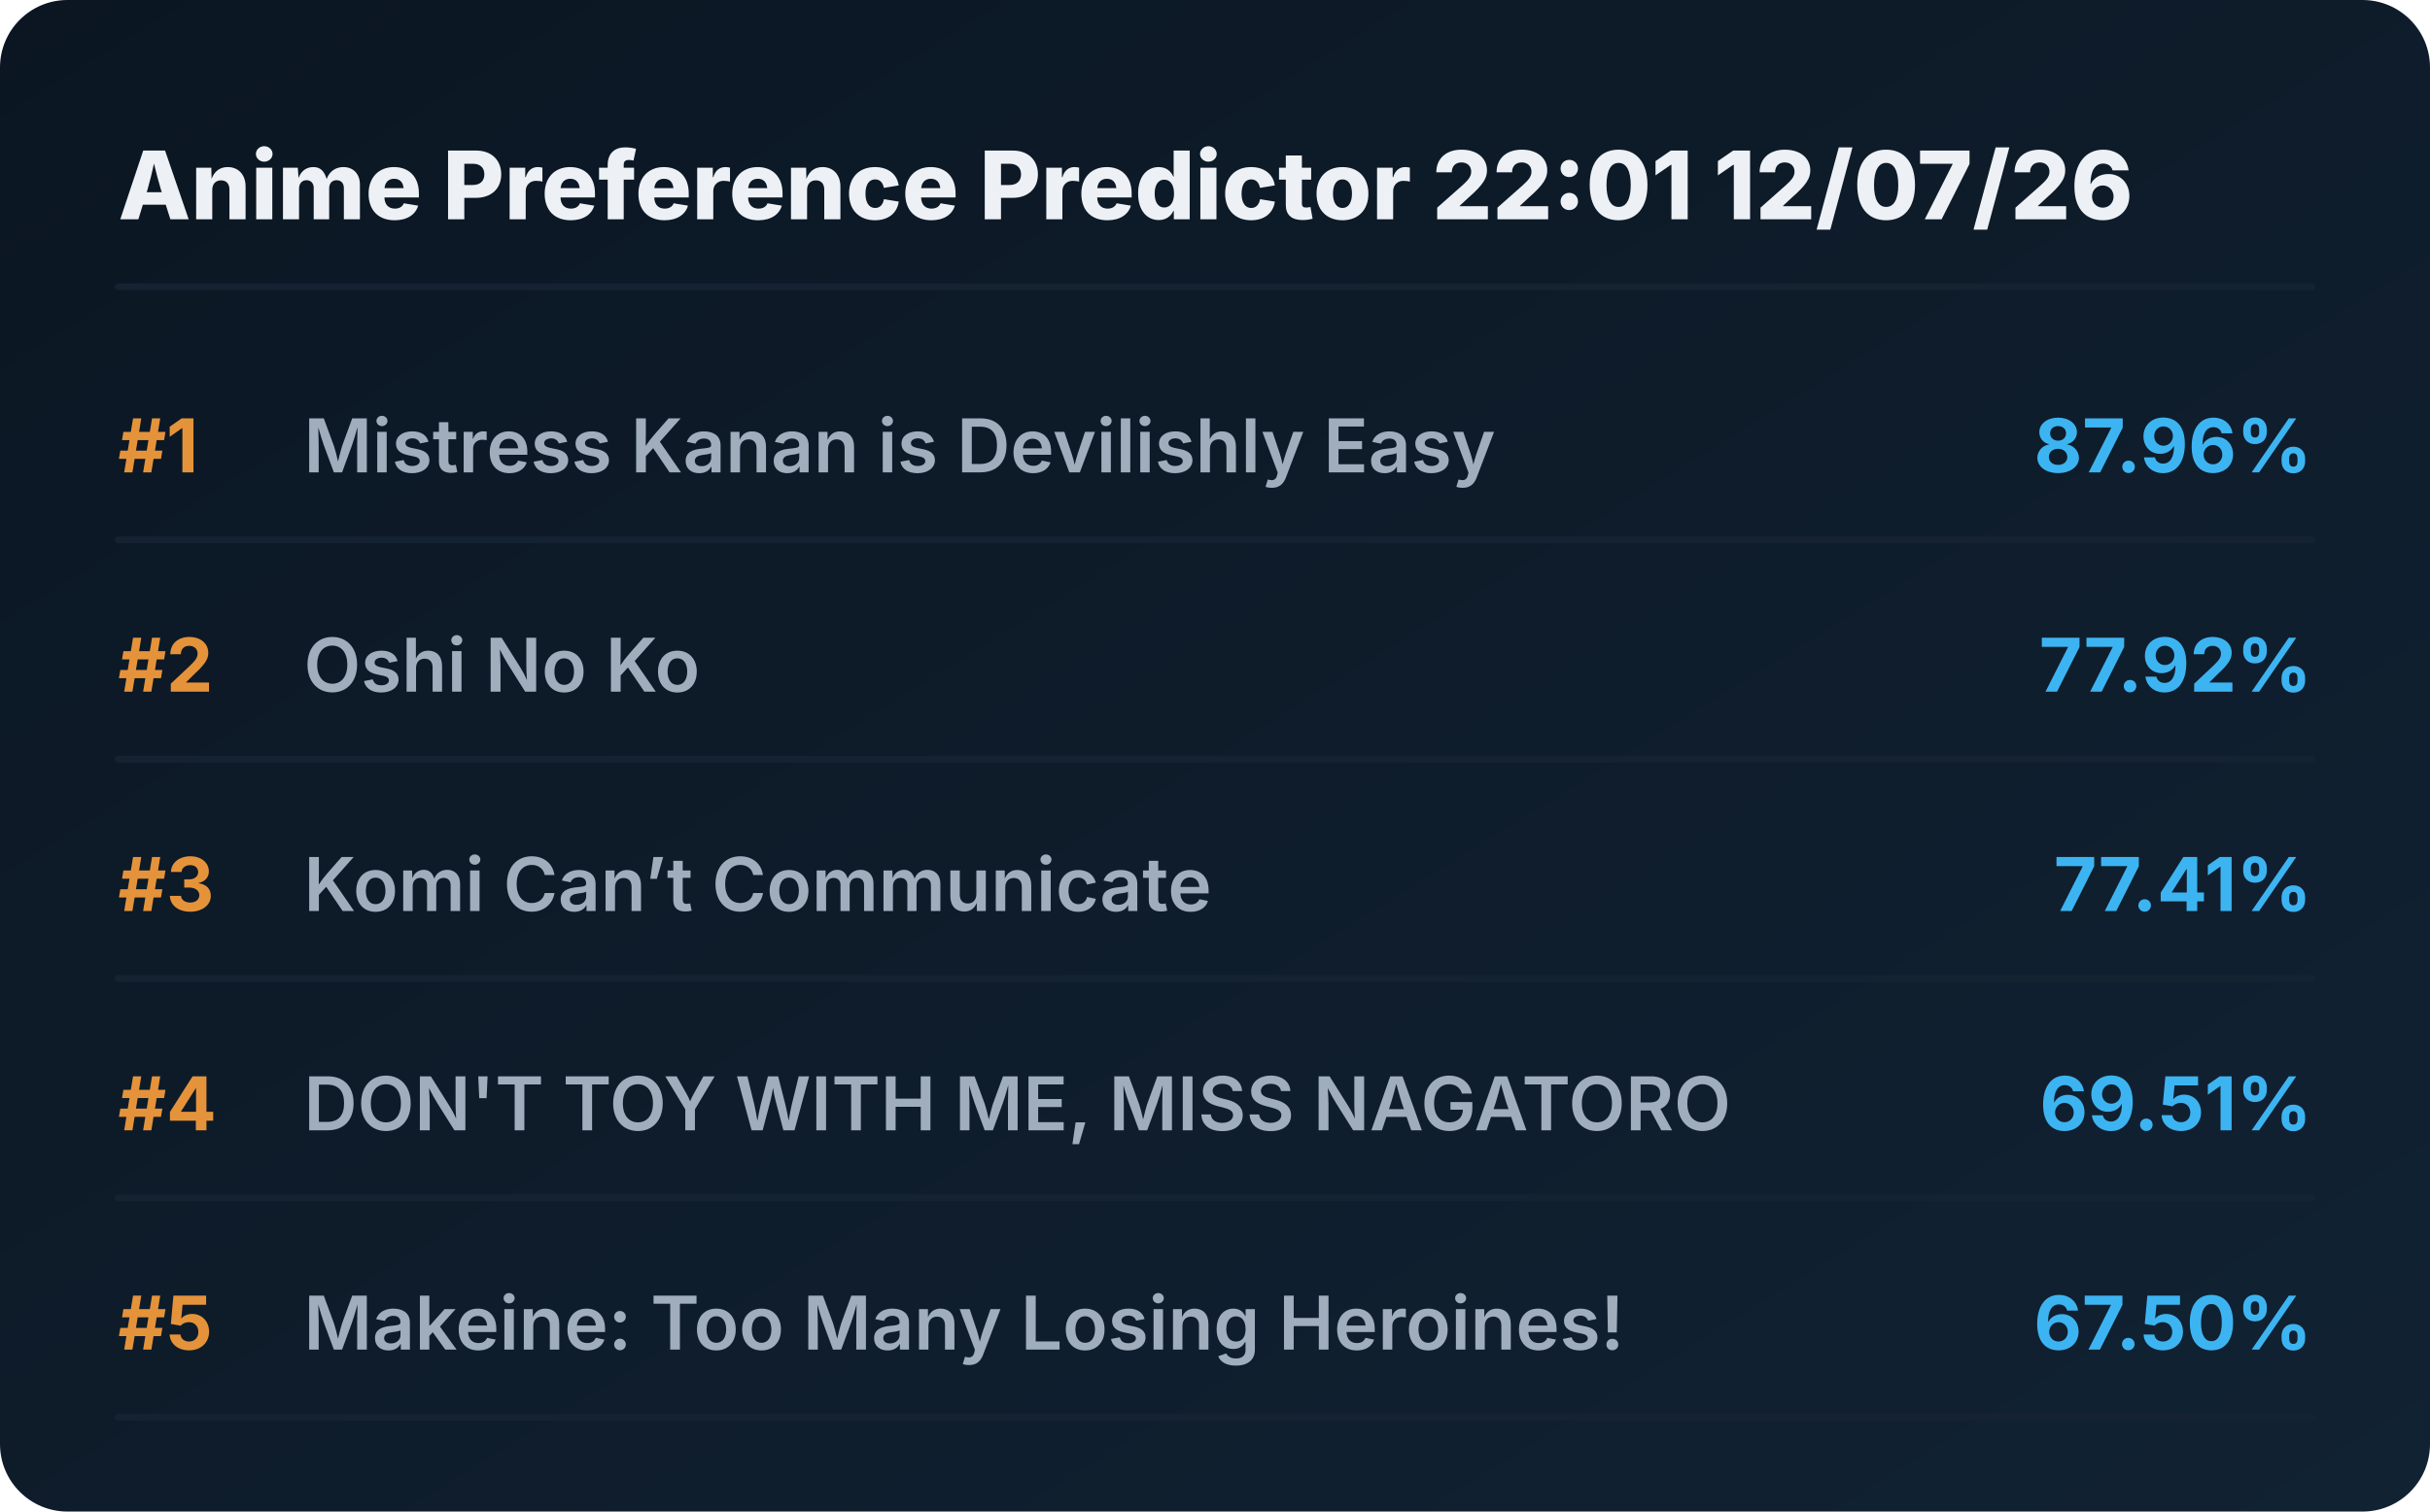
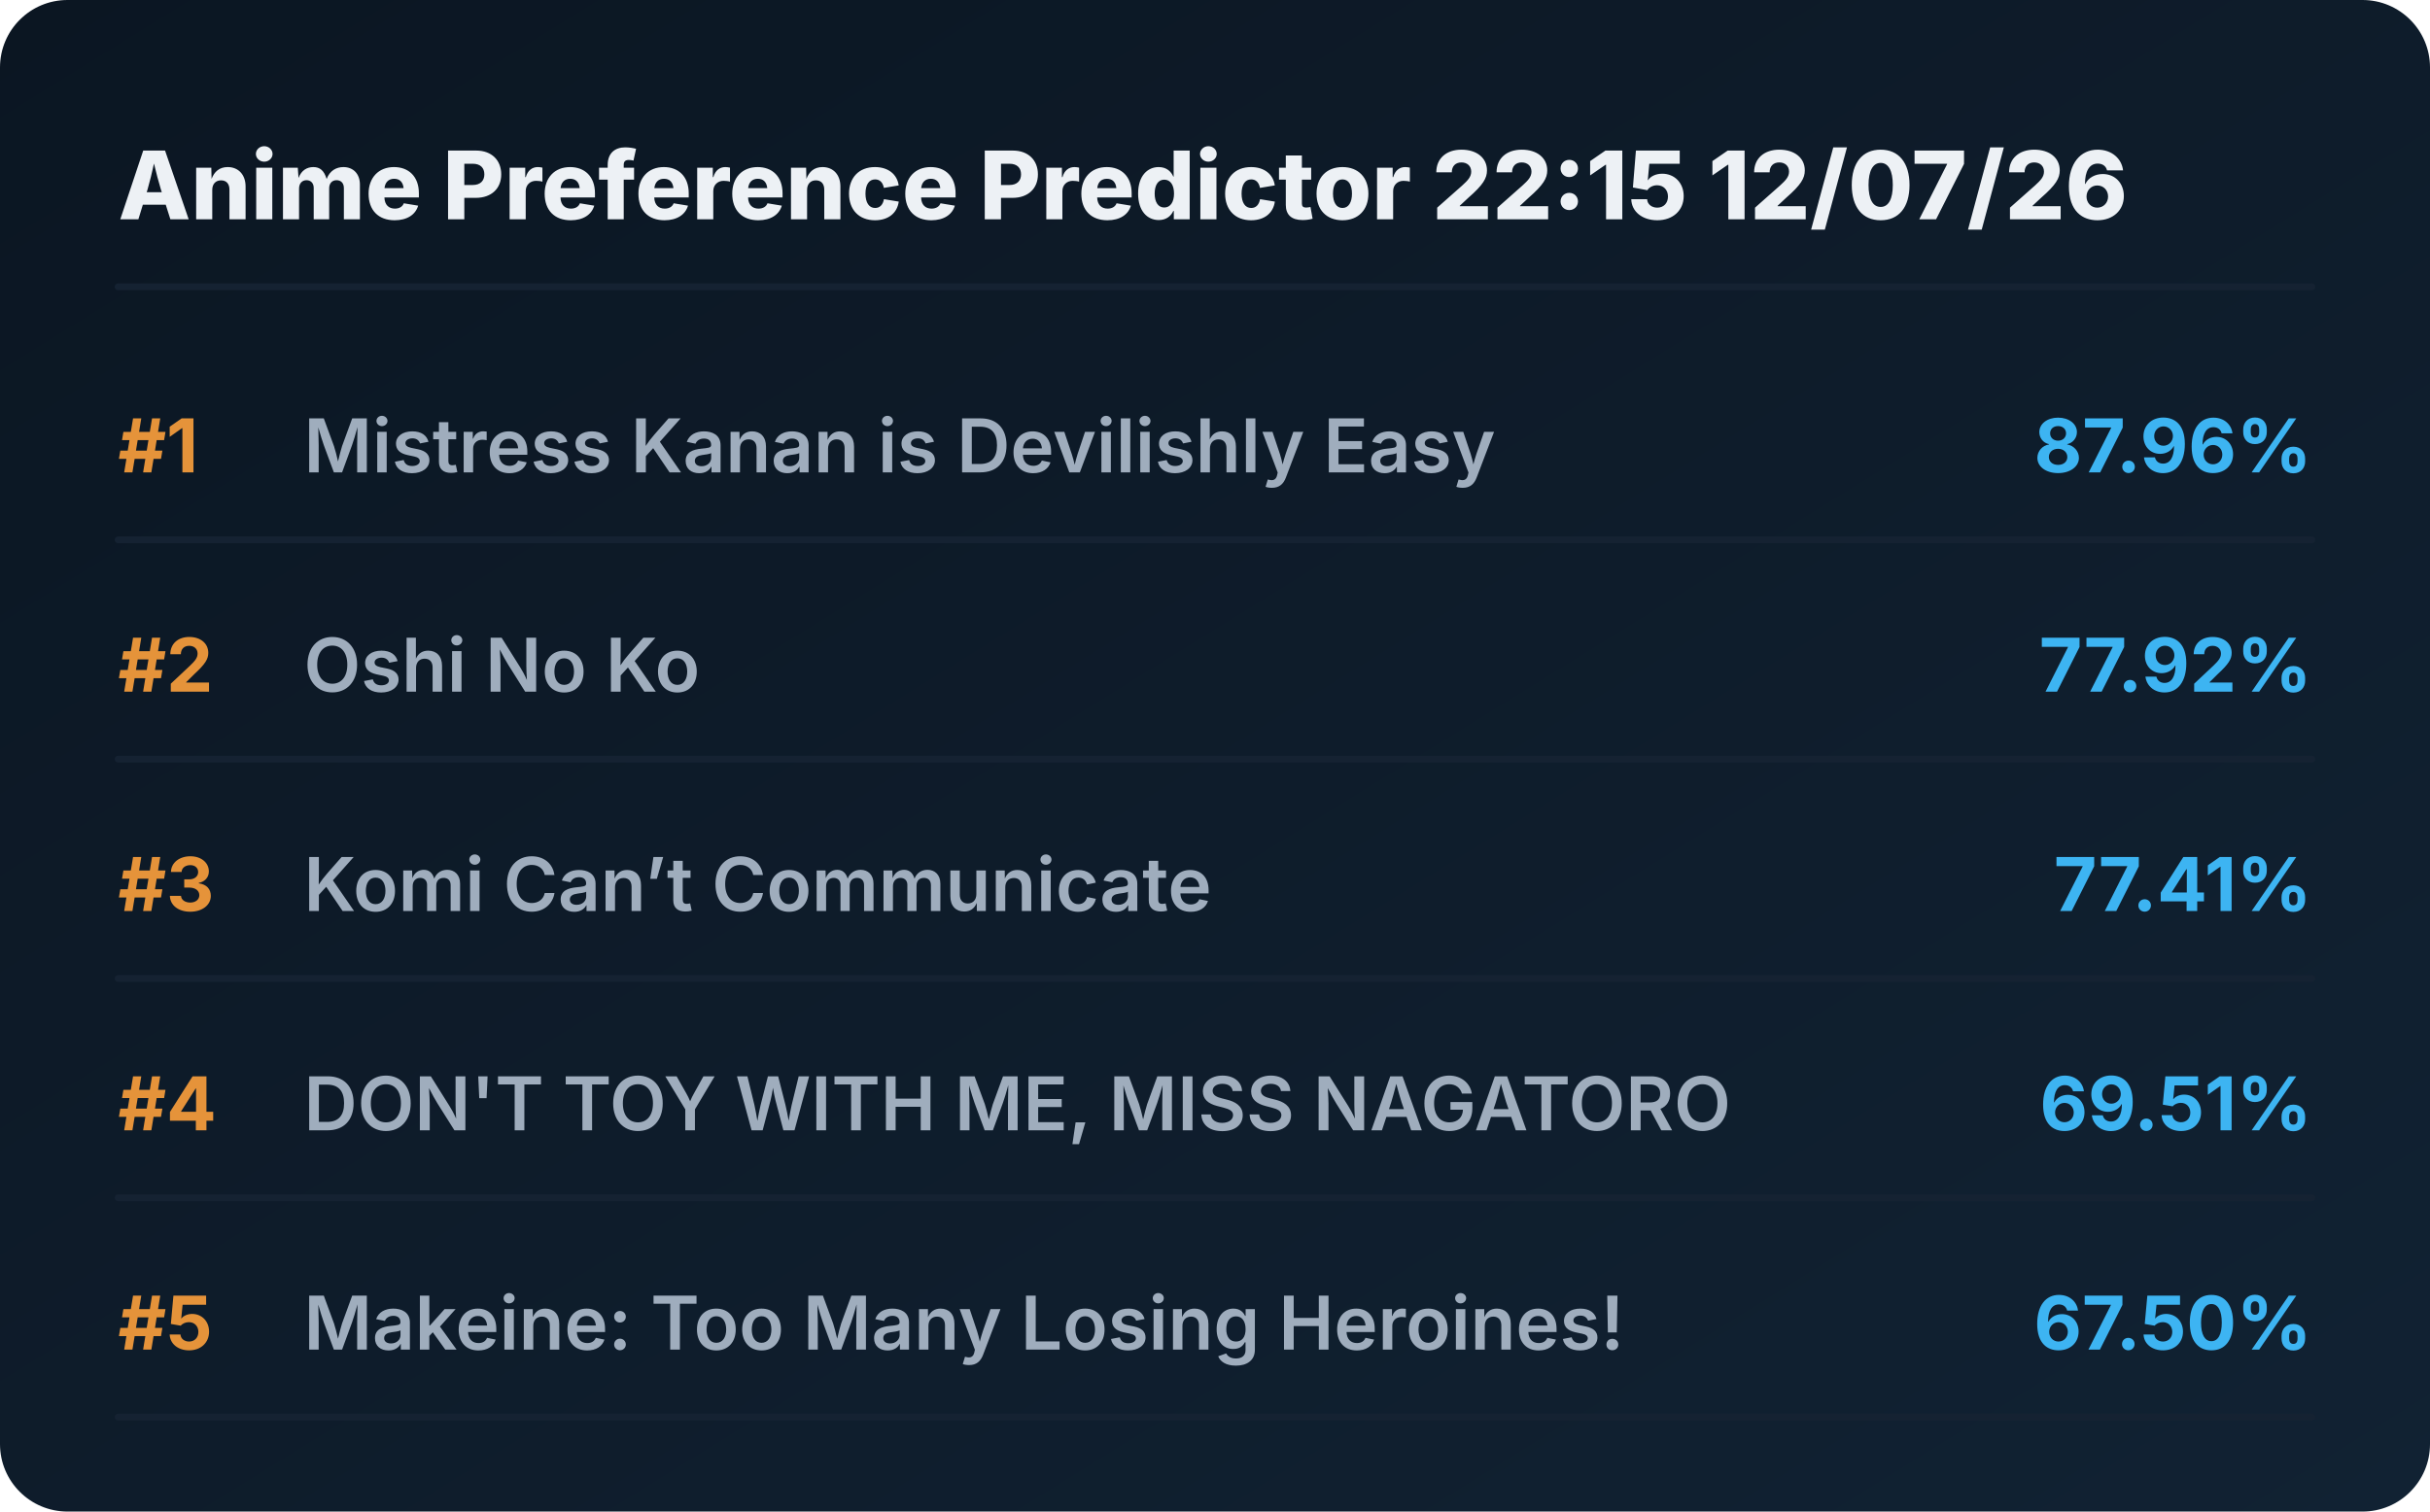
<svg xmlns="http://www.w3.org/2000/svg" viewBox="0 0 720 448" preserveAspectRatio="xMidYMid meet" style="width: 100%; height: auto; max-width: 720px;">
  <defs>
    <linearGradient id="boxGrad" x1="0%" y1="0%" x2="100%" y2="100%">
      <stop offset="0%" stop-color="#0b1622" />
      <stop offset="100%" stop-color="#112233" />
    </linearGradient>
    <clipPath id="titleClip">
      <rect x="90" y="0" width="510" height="100%" />
    </clipPath>
  </defs>
  <style>
    .bg { fill: url(#boxGrad); rx: 20px; }
    .header { font-family: 'Overpass', 'Inter', system-ui, sans-serif; font-weight: 800; font-size: 28px; fill: #edf1f5; }
    .rank { font-family: 'Overpass', 'Inter', system-ui, sans-serif; font-weight: 700; font-size: 22px; fill: #e5933a; }
    .title { font-family: 'Overpass', 'Inter', system-ui, sans-serif; font-weight: 600; font-size: 22px; fill: #9fadbd; }
    .score { font-family: 'Overpass', 'Inter', system-ui, sans-serif; font-weight: 700; font-size: 22px; fill: #3db4f2; }
    .line { stroke: #152232; stroke-width: 2; stroke-linecap: round; }
  </style>
  <rect class="bg" width="720" height="448" />
-   <text x="35" y="65" class="header">Anime Preference Predictor 22:01 12/07/26</text>
+   <text x="35" y="65" class="header">Anime Preference Predictor 22:15 12/07/26</text>
  <line x1="35" y1="85" x2="685" y2="85" class="line" />
  <g transform="translate(0, 0)">
    <text x="35" y="140" class="rank">#1</text>
    <text x="90" y="140" class="title">Mistress Kanan is Devilishly Easy</text>
    <text x="685" y="140" class="score" text-anchor="end">87.96%</text>
    <line x1="35" y1="160" x2="685" y2="160" class="line" />
  </g>
  <g transform="translate(0, 65)">
    <text x="35" y="140" class="rank">#2</text>
    <text x="90" y="140" class="title">Oshi No Ko</text>
    <text x="685" y="140" class="score" text-anchor="end">77.92%</text>
    <line x1="35" y1="160" x2="685" y2="160" class="line" />
  </g>
  <g transform="translate(0, 130)">
    <text x="35" y="140" class="rank">#3</text>
    <text x="90" y="140" class="title">Komi Can’t Communicate</text>
    <text x="685" y="140" class="score" text-anchor="end">77.41%</text>
    <line x1="35" y1="160" x2="685" y2="160" class="line" />
  </g>
  <g transform="translate(0, 195)">
    <text x="35" y="140" class="rank">#4</text>
    <text x="90" y="140" class="title">DON'T TOY WITH ME, MISS NAGATORO</text>
    <text x="685" y="140" class="score" text-anchor="end">69.51%</text>
    <line x1="35" y1="160" x2="685" y2="160" class="line" />
  </g>
  <g transform="translate(0, 260)">
    <text x="35" y="140" class="rank">#5</text>
    <text x="90" y="140" class="title">Makeine: Too Many Losing Heroines!</text>
    <text x="685" y="140" class="score" text-anchor="end">67.50%</text>
    <line x1="35" y1="160" x2="685" y2="160" class="line" />
  </g>
</svg>
